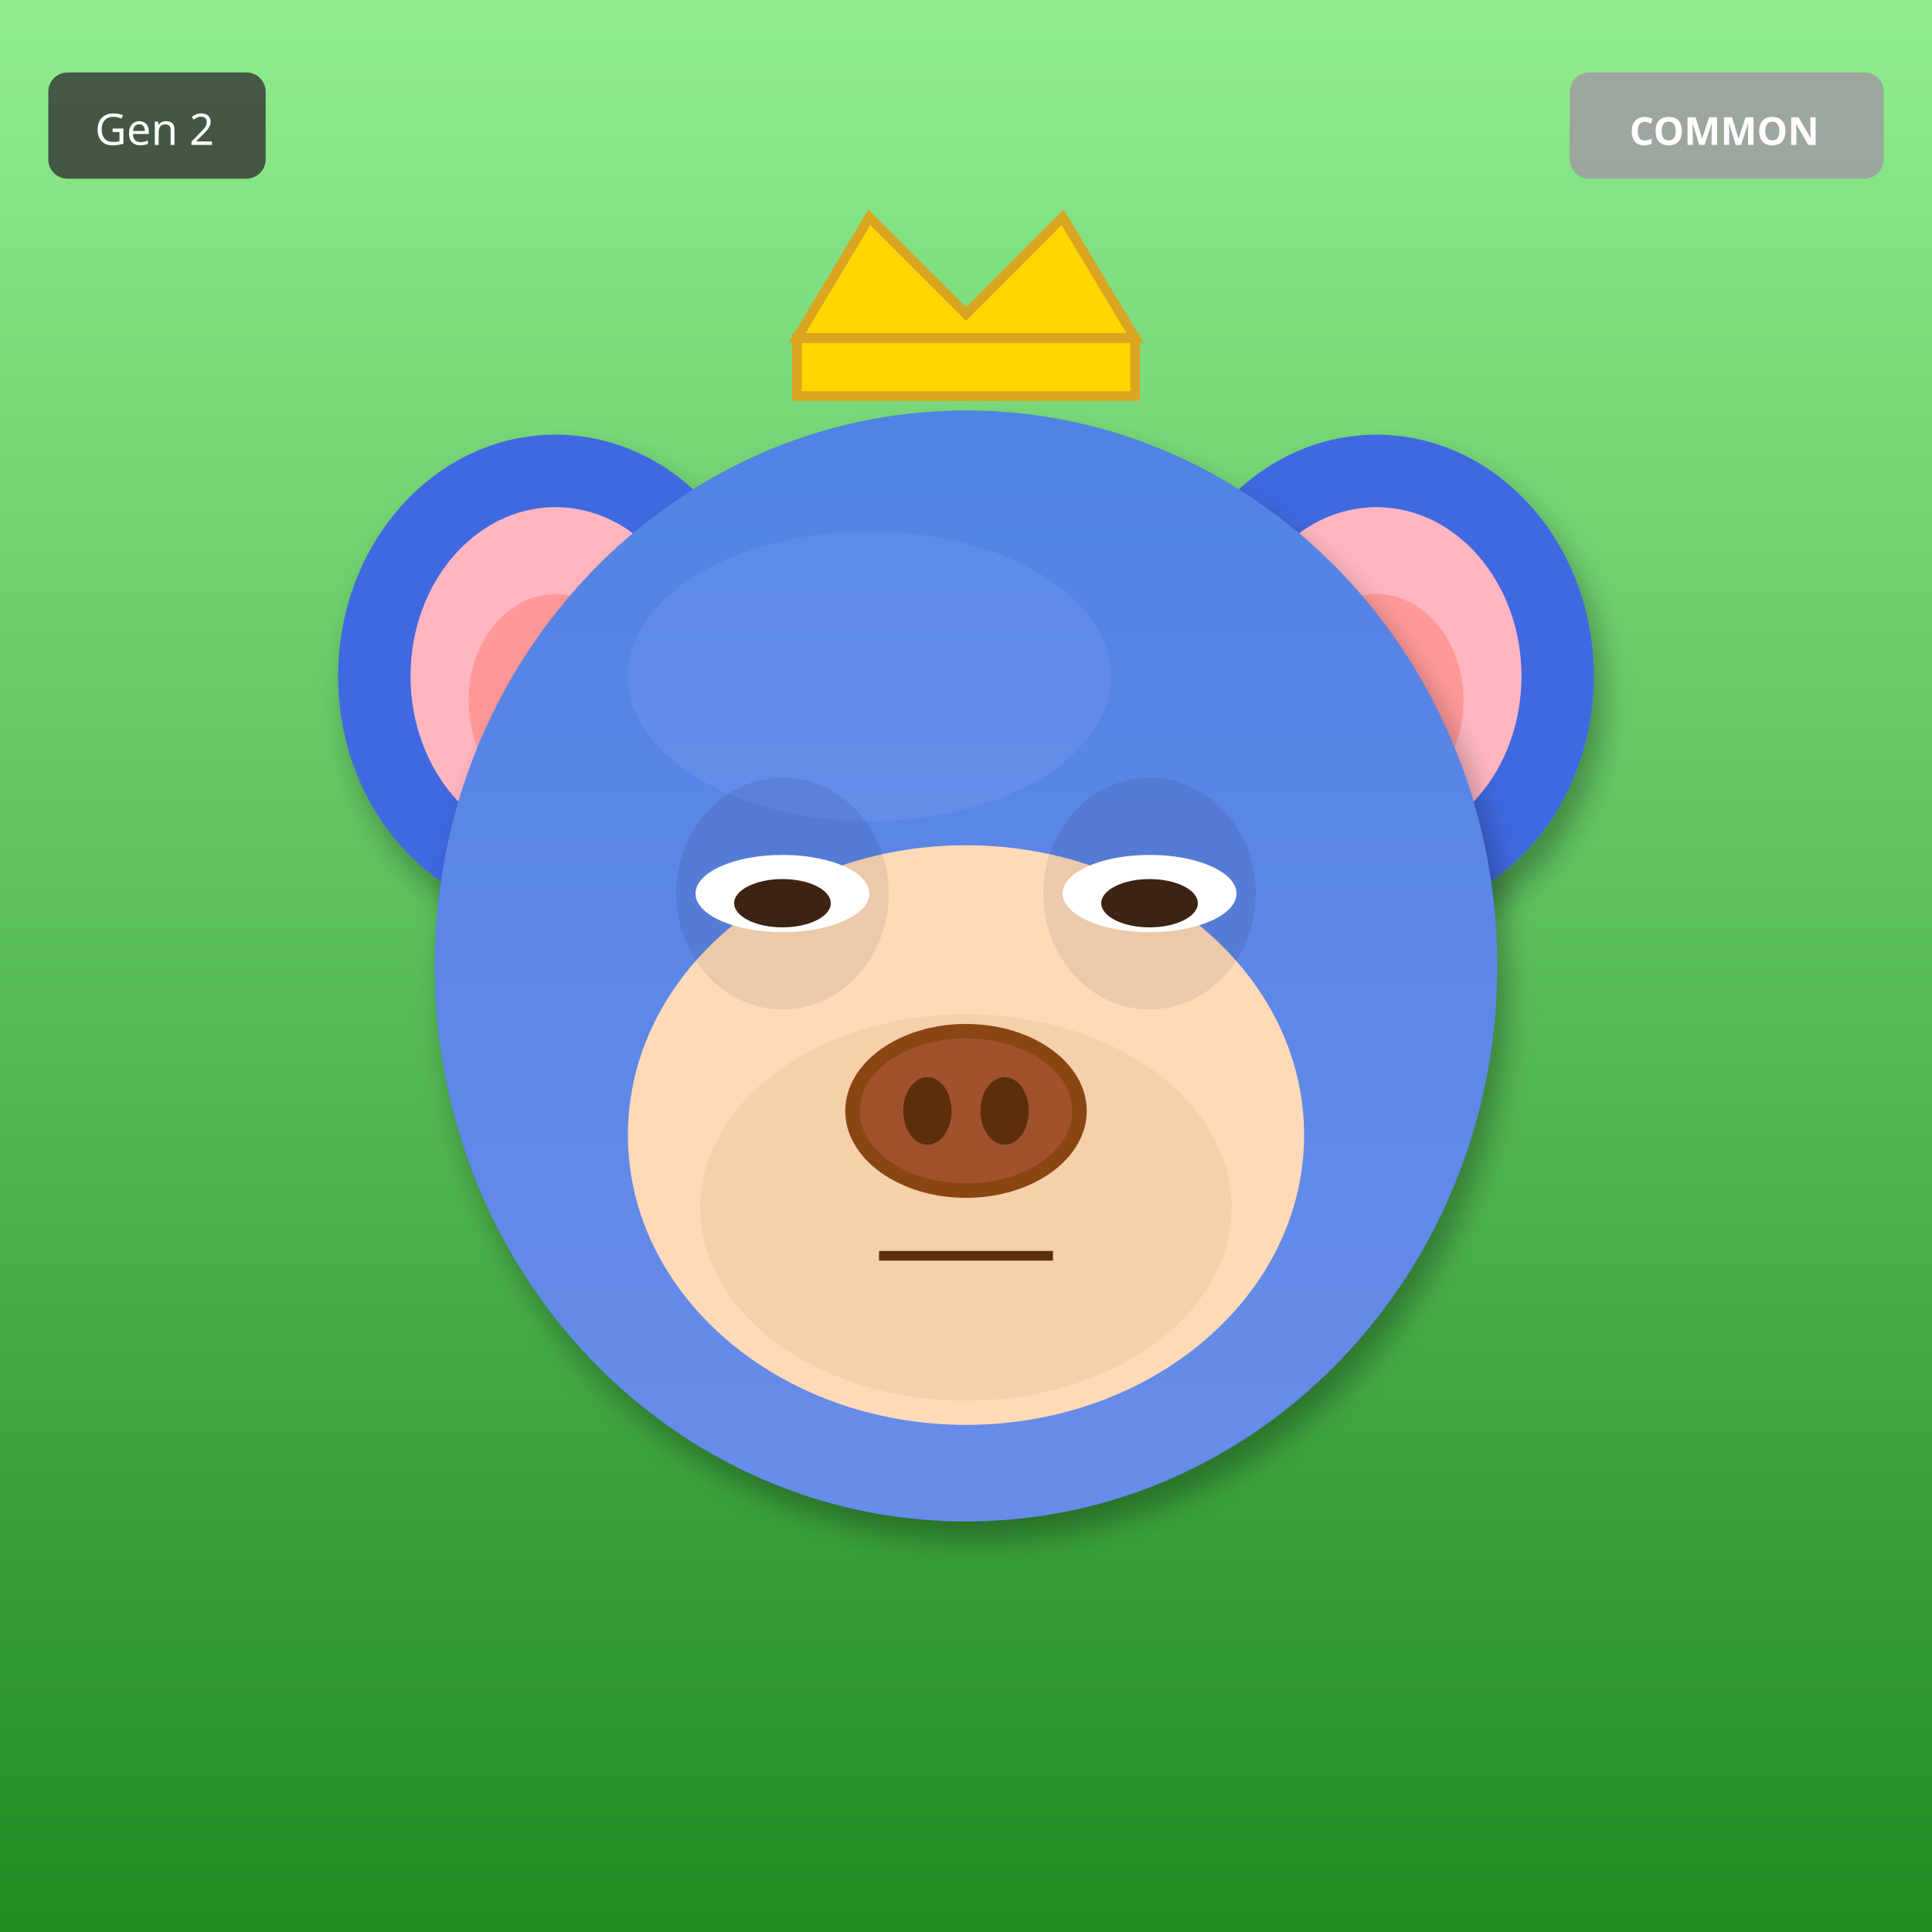
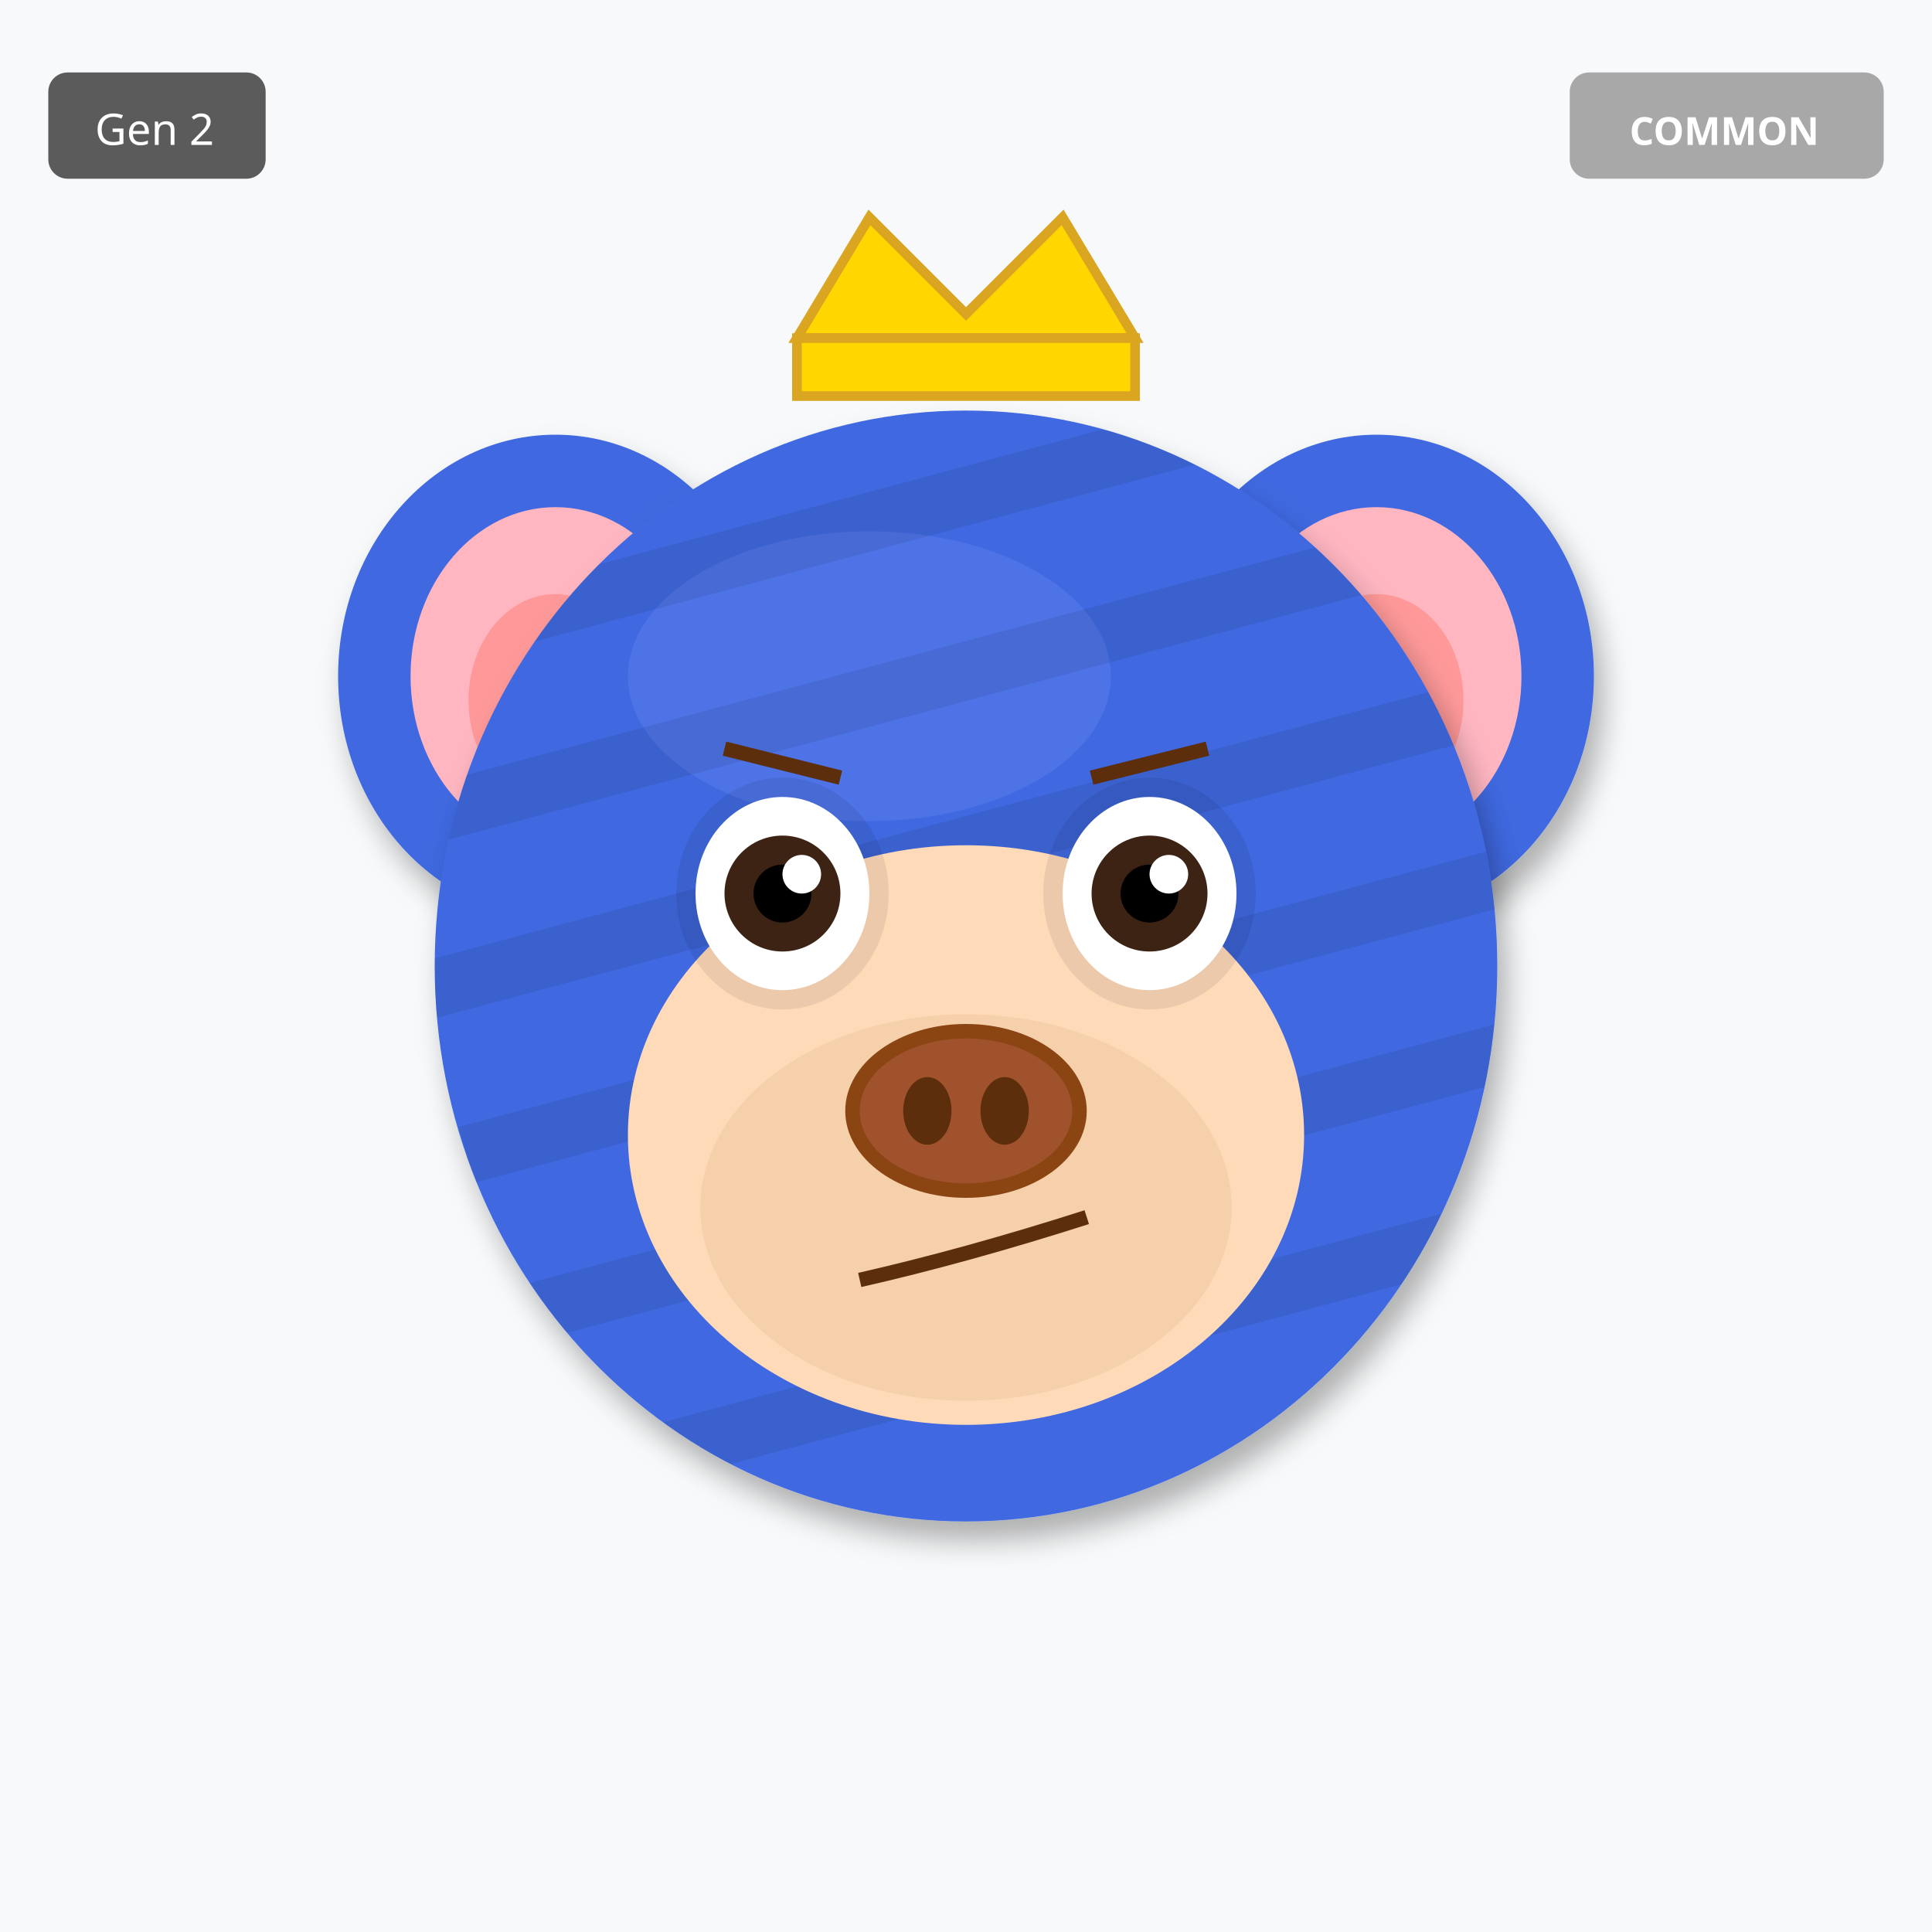
<svg xmlns="http://www.w3.org/2000/svg" width="400" height="400" viewBox="0 0 400 400">
  <defs>
    <filter id="shadow" x="-20%" y="-20%" width="140%" height="140%">
      <feDropShadow dx="2" dy="4" stdDeviation="3" flood-opacity="0.3" />
    </filter>
    <filter id="glow" x="-50%" y="-50%" width="200%" height="200%">
      <feGaussianBlur stdDeviation="8" result="blur" />
      <feMerge>
        <feMergeNode in="blur" />
        <feMergeNode in="SourceGraphic" />
      </feMerge>
    </filter>
    <linearGradient id="rainbow-body" x1="0%" y1="0%" x2="100%" y2="100%">
      <stop offset="0%" stop-color="#FF6B6B" />
      <stop offset="25%" stop-color="#FFE66D" />
      <stop offset="50%" stop-color="#4ECDC4" />
      <stop offset="75%" stop-color="#45B7D1" />
      <stop offset="100%" stop-color="#DDA0DD" />
    </linearGradient>
    <radialGradient id="galaxy-body" cx="30%" cy="30%">
      <stop offset="0%" stop-color="#E6E6FA" />
      <stop offset="50%" stop-color="#9370DB" />
      <stop offset="100%" stop-color="#1A0033" />
    </radialGradient>
    <linearGradient id="holo-body" x1="0%" y1="0%" x2="100%" y2="100%">
      <stop offset="0%" stop-color="#FF00FF" />
      <stop offset="50%" stop-color="#00FFFF" />
      <stop offset="100%" stop-color="#FFFF00" />
    </linearGradient>
    <linearGradient id="sky-gradient" x1="0%" y1="0%" x2="0%" y2="100%">
      <stop offset="0%" stop-color="#87CEEB" />
      <stop offset="100%" stop-color="#E0F4FF" />
    </linearGradient>
    <linearGradient id="grass-gradient" x1="0%" y1="0%" x2="0%" y2="100%">
      <stop offset="0%" stop-color="#90EE90" />
      <stop offset="100%" stop-color="#228B22" />
    </linearGradient>
    <linearGradient id="sunset-gradient" x1="0%" y1="0%" x2="0%" y2="100%">
      <stop offset="0%" stop-color="#FF6B6B" />
      <stop offset="50%" stop-color="#FFE66D" />
      <stop offset="100%" stop-color="#4ECDC4" />
    </linearGradient>
    <linearGradient id="aurora-gradient" x1="0%" y1="0%" x2="100%" y2="100%">
      <stop offset="0%" stop-color="#0D1B2A" />
      <stop offset="30%" stop-color="#00FF7F" />
      <stop offset="70%" stop-color="#FF00FF" />
      <stop offset="100%" stop-color="#0D1B2A" />
    </linearGradient>
    <radialGradient id="multiverse-gradient" cx="50%" cy="50%">
      <stop offset="0%" stop-color="#FFD700" />
      <stop offset="40%" stop-color="#FF00FF" />
      <stop offset="70%" stop-color="#00FFFF" />
      <stop offset="100%" stop-color="#000" />
    </radialGradient>
    <linearGradient id="rift-gradient" x1="0%" y1="0%" x2="100%" y2="100%">
      <stop offset="0%" stop-color="#000" />
      <stop offset="30%" stop-color="#9400D3" />
      <stop offset="50%" stop-color="#00FFFF" />
      <stop offset="70%" stop-color="#9400D3" />
      <stop offset="100%" stop-color="#000" />
    </linearGradient>
    <linearGradient id="heaven-gradient" x1="0%" y1="0%" x2="0%" y2="100%">
      <stop offset="0%" stop-color="#FFF" />
      <stop offset="50%" stop-color="#FFD700" stop-opacity="0.3" />
      <stop offset="100%" stop-color="#F0F8FF" />
    </linearGradient>
    <clipPath id="head-clip">
      <ellipse cx="200" cy="200" rx="110" ry="115" />
    </clipPath>
  </defs>
-   <rect width="400" height="400" fill="url(#grass-gradient)" />
+   <rect width="400" height="400" fill="#F8F9FA" />
  <ellipse cx="115" cy="140" rx="45" ry="50" fill="#4169E1" filter="url(#shadow)" />
  <ellipse cx="115" cy="140" rx="30" ry="35" fill="#FFB6C1" />
  <ellipse cx="115" cy="145" rx="18" ry="22" fill="#FF9999" />
  <ellipse cx="285" cy="140" rx="45" ry="50" fill="#4169E1" filter="url(#shadow)" />
  <ellipse cx="285" cy="140" rx="30" ry="35" fill="#FFB6C1" />
  <ellipse cx="285" cy="145" rx="18" ry="22" fill="#FF9999" />
  <ellipse cx="200" cy="200" rx="110" ry="115" fill="#4169E1" filter="url(#shadow)" />
  <ellipse cx="180" cy="140" rx="50" ry="30" fill="#6B8BF5" opacity="0.3" />
  <g clip-path="url(#head-clip)">
-     <ellipse cx="200" cy="200" rx="110" ry="115" fill="url(#sky-gradient)" opacity="0.25" />
+     <rect x="90" y="100" width="220" height="12" fill="#000" opacity="0.08" transform="rotate(-15 200 200)" />
+     <rect x="90" y="135" width="220" height="12" fill="#000" opacity="0.08" transform="rotate(-15 200 200)" />
+     <rect x="90" y="170" width="220" height="12" fill="#000" opacity="0.08" transform="rotate(-15 200 200)" />
+     <rect x="90" y="205" width="220" height="12" fill="#000" opacity="0.08" transform="rotate(-15 200 200)" />
+     <rect x="90" y="240" width="220" height="12" fill="#000" opacity="0.08" transform="rotate(-15 200 200)" />
+     <rect x="90" y="275" width="220" height="12" fill="#000" opacity="0.08" transform="rotate(-15 200 200)" />
  </g>
  <ellipse cx="200" cy="235" rx="70" ry="60" fill="#FFDAB9" />
  <ellipse cx="200" cy="250" rx="55" ry="40" fill="#DEB887" opacity="0.3" />
  <ellipse cx="162" cy="185" rx="22" ry="24" fill="#000" opacity="0.08" />
  <ellipse cx="238" cy="185" rx="22" ry="24" fill="#000" opacity="0.08" />
-   <ellipse cx="162" cy="185" rx="18" ry="8" fill="white" />
-   <ellipse cx="162" cy="187" rx="10" ry="5" fill="#3D2314" />
-   <ellipse cx="238" cy="185" rx="18" ry="8" fill="white" />
-   <ellipse cx="238" cy="187" rx="10" ry="5" fill="#3D2314" />
+   <ellipse cx="162" cy="185" rx="18" ry="20" fill="white" />
+   <circle cx="162" cy="185" r="12" fill="#3D2314" />
+   <circle cx="162" cy="185" r="6" fill="#000" />
+   <circle cx="166" cy="181" r="4" fill="white" />
+   <ellipse cx="238" cy="185" rx="18" ry="20" fill="white" />
+   <circle cx="238" cy="185" r="12" fill="#3D2314" />
+   <circle cx="238" cy="185" r="6" fill="#000" />
+   <circle cx="242" cy="181" r="4" fill="white" />
  <g>
    <ellipse cx="200" cy="230" rx="25" ry="18" fill="#8B4513" />
    <ellipse cx="200" cy="230" rx="22" ry="15" fill="#A0522D" />
    <ellipse cx="192" cy="230" rx="5" ry="7" fill="#5D2E0C" />
    <ellipse cx="208" cy="230" rx="5" ry="7" fill="#5D2E0C" />
  </g>
-   <line x1="182" y1="260" x2="218" y2="260" stroke="#5D2E0C" stroke-width="2" />
+   <path d="M178 265 Q200 260 225 252" stroke="#5D2E0C" stroke-width="3" fill="none" />
+   <line x1="150" y1="155" x2="174" y2="161" stroke="#5D2E0C" stroke-width="3" />
+   <line x1="226" y1="161" x2="250" y2="155" stroke="#5D2E0C" stroke-width="3" />
  <polygon points="165,70 180,45 200,65 220,45 235,70" fill="#FFD700" stroke="#DAA520" stroke-width="2" />
  <rect x="165" y="70" width="70" height="12" fill="#FFD700" stroke="#DAA520" stroke-width="2" />
  <g transform="translate(325, 15)">
    <rect width="65" height="22" rx="4" fill="#A0A0A0" opacity="0.9" />
    <text x="32" y="15" font-size="8" fill="#FFF" text-anchor="middle" font-family="sans-serif" font-weight="bold">COMMON</text>
  </g>
  <g transform="translate(10, 15)">
    <rect width="45" height="22" rx="4" fill="#333" opacity="0.8" />
    <text x="22" y="15" font-size="9" fill="#FFF" text-anchor="middle" font-family="sans-serif">Gen 2</text>
  </g>
</svg>
